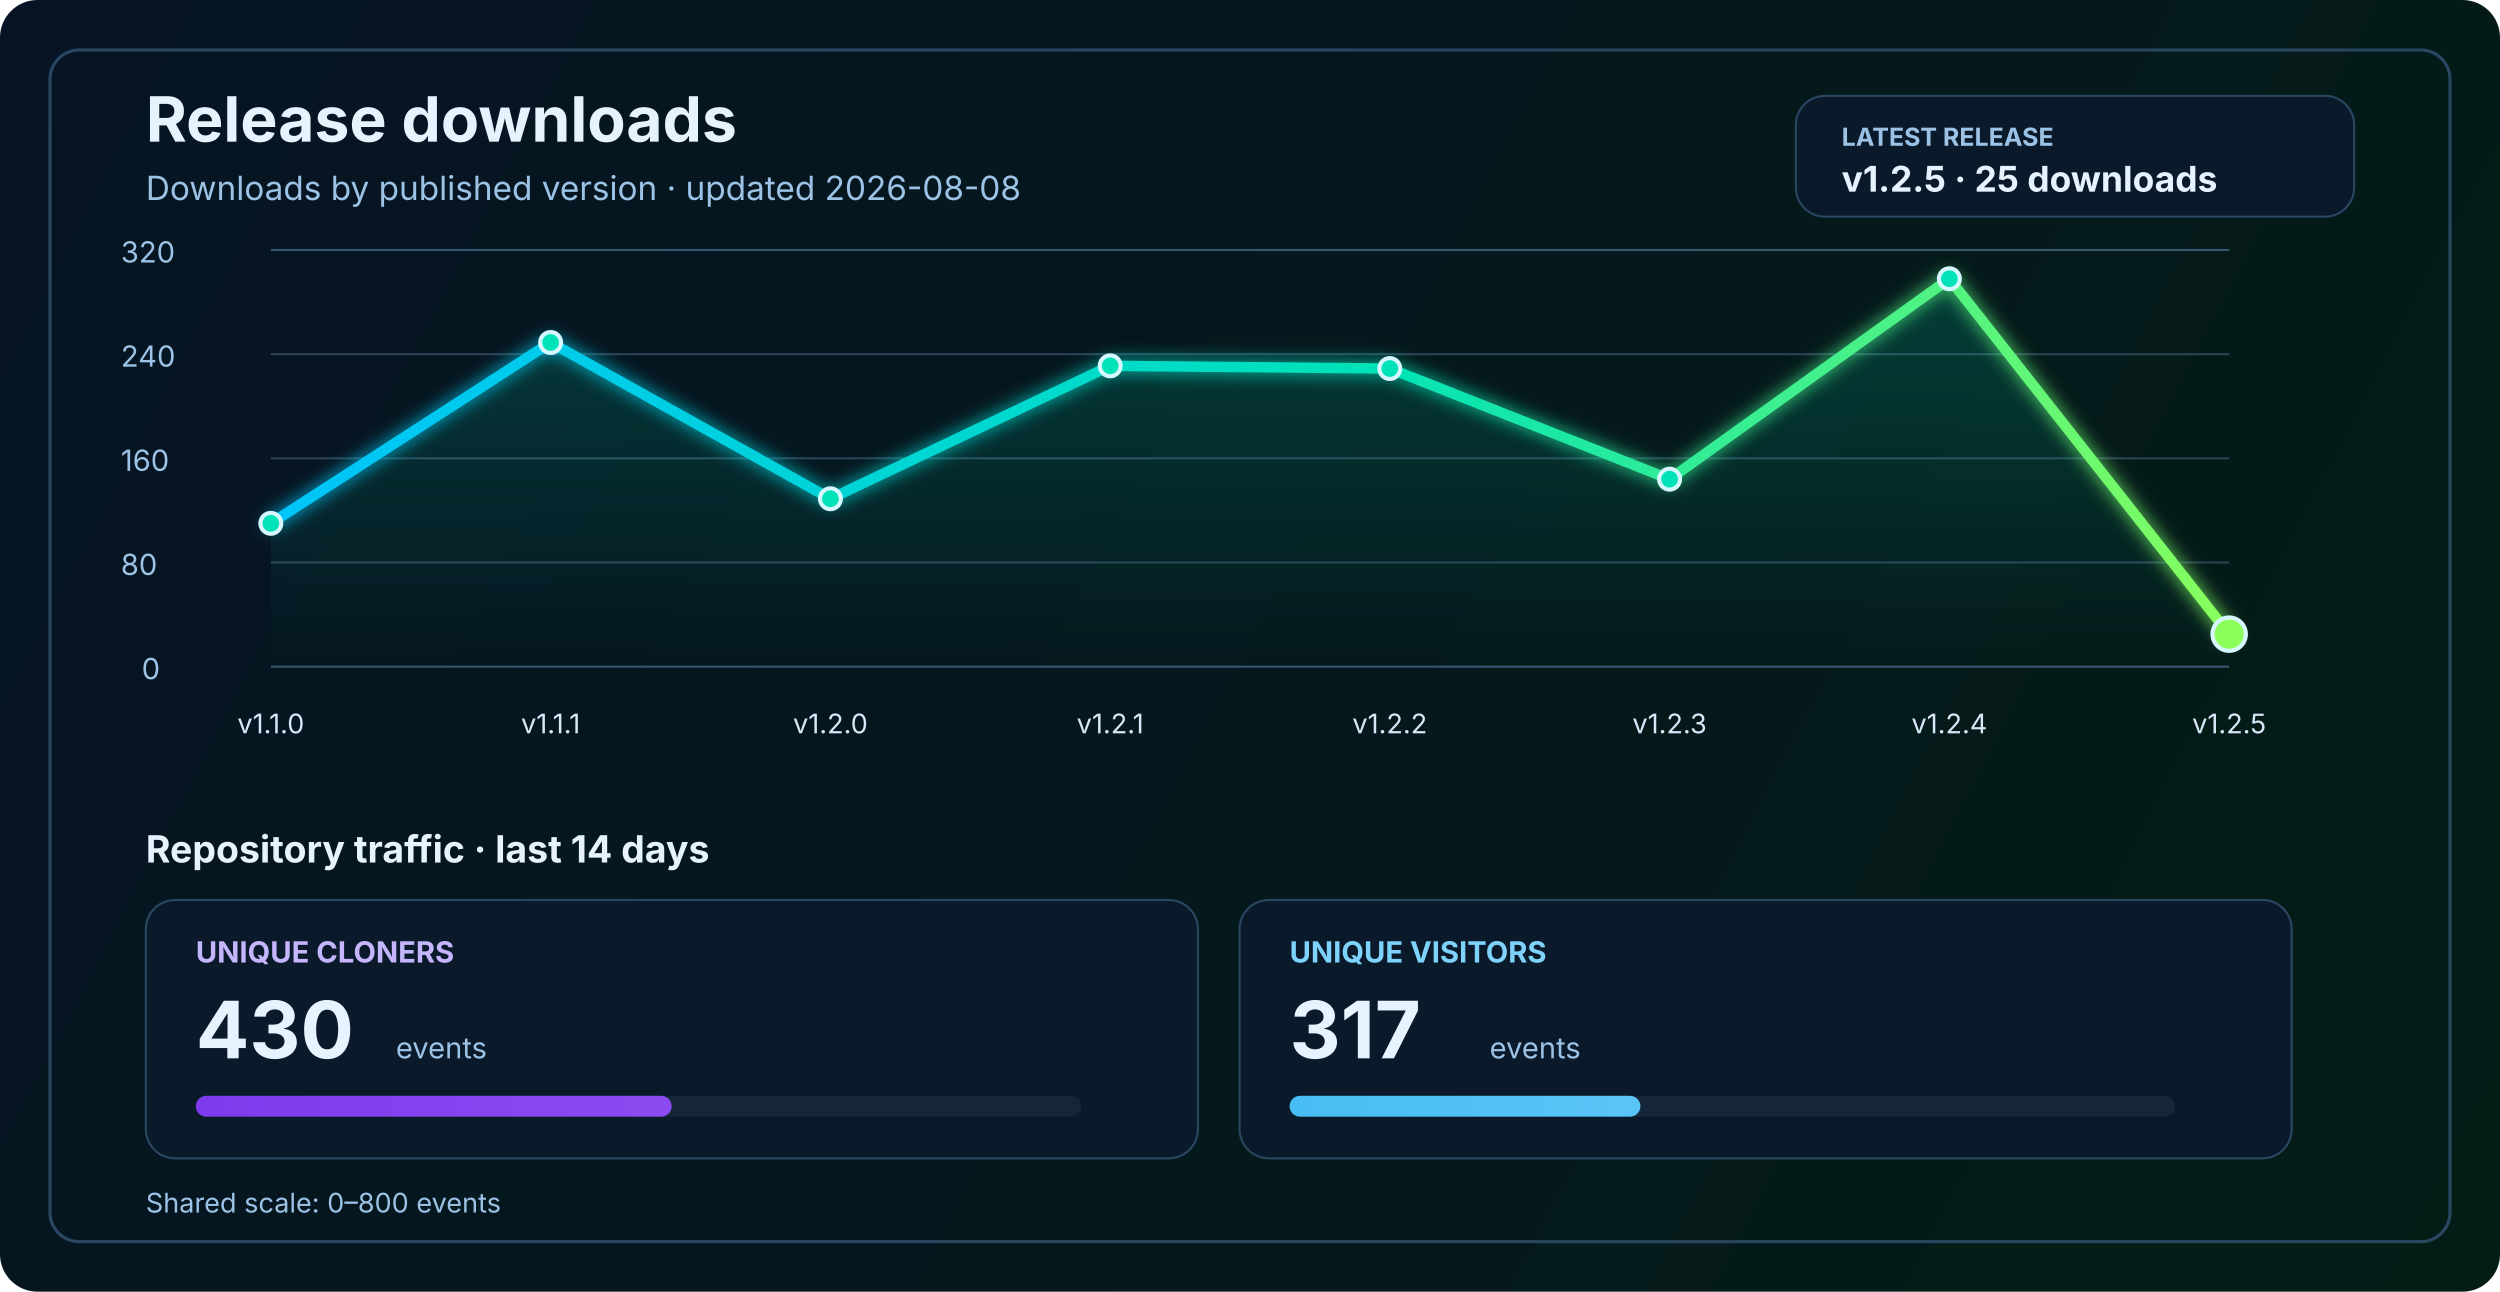
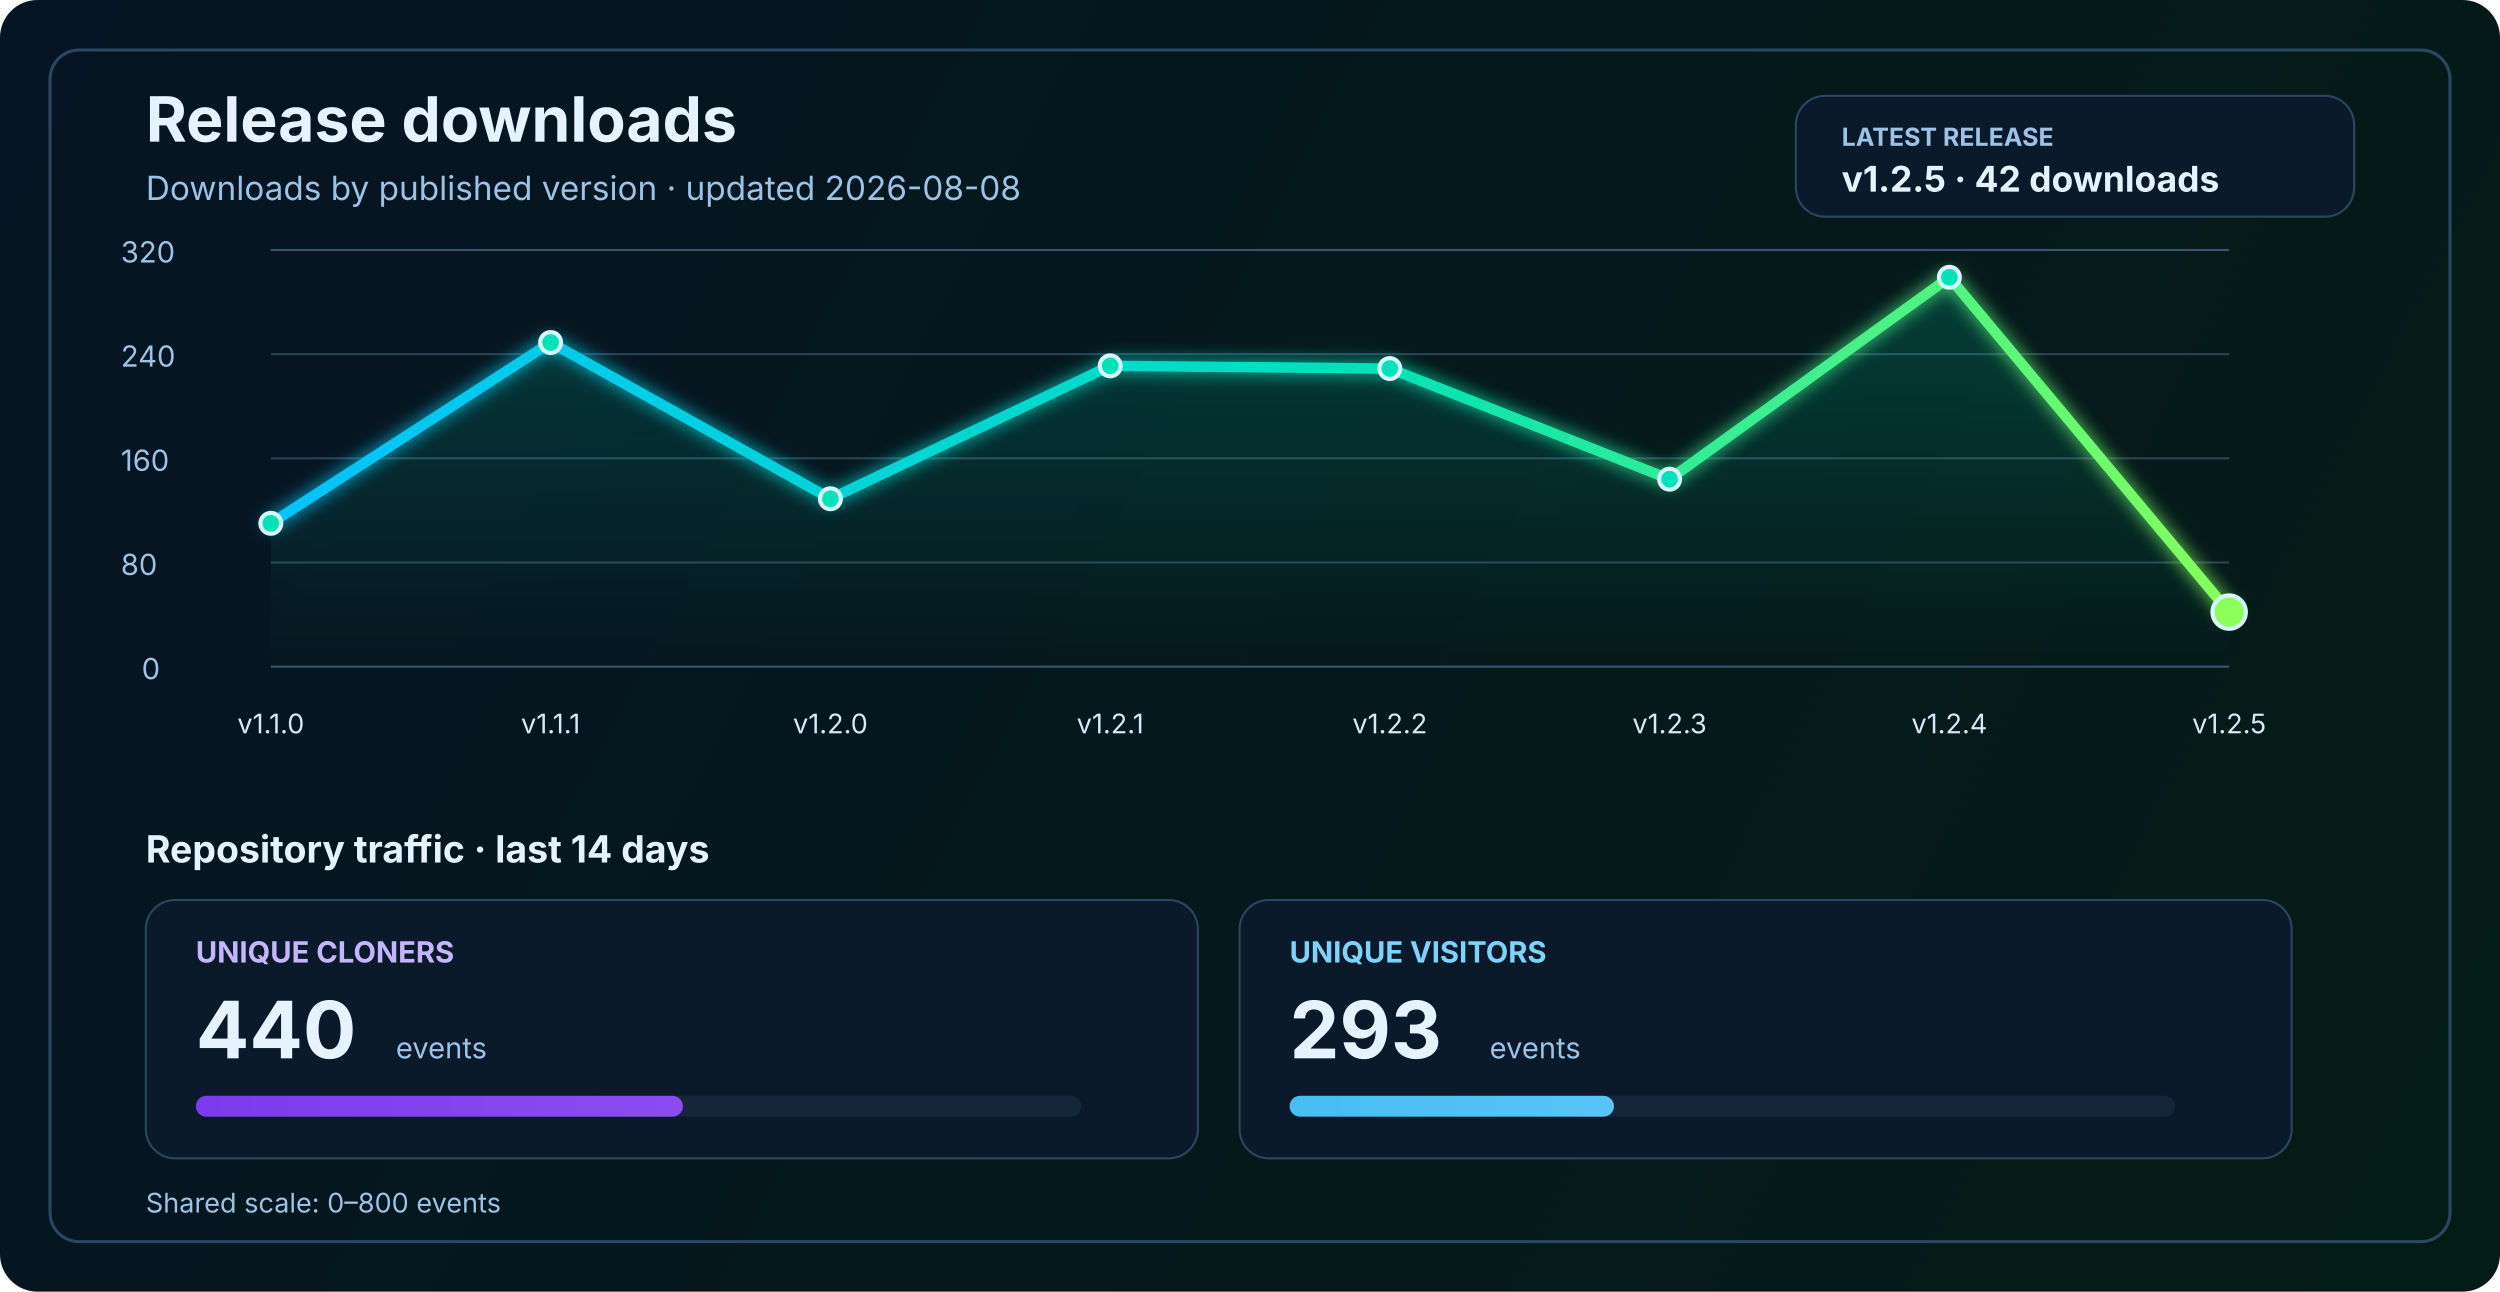
<svg xmlns="http://www.w3.org/2000/svg" width="1200" height="620" viewBox="0 0 1200 620" fill="none" role="img" aria-labelledby="title desc">
  <defs>
    <linearGradient id="bg" x1="0" y1="0" x2="1200" y2="620" gradientUnits="userSpaceOnUse">
      <stop stop-color="#061423" />
      <stop offset="1" stop-color="#041C16" />
    </linearGradient>
    <linearGradient id="line" x1="130" y1="86" x2="1070" y2="340" gradientUnits="userSpaceOnUse">
      <stop stop-color="#00C2FF" />
      <stop offset="0.55" stop-color="#00E2B8" />
      <stop offset="1" stop-color="#8CFF5A" />
    </linearGradient>
    <linearGradient id="area" x1="0" y1="120" x2="0" y2="320" gradientUnits="userSpaceOnUse">
      <stop stop-color="#00E2B8" stop-opacity="0.20" />
      <stop offset="1" stop-color="#00E2B8" stop-opacity="0" />
    </linearGradient>
    <linearGradient id="cloneFill" x1="86" y1="450" x2="1110" y2="450" gradientUnits="userSpaceOnUse">
      <stop stop-color="#7C3AED" />
      <stop offset="1" stop-color="#C084FC" />
    </linearGradient>
    <linearGradient id="viewFill" x1="86" y1="482" x2="1110" y2="482" gradientUnits="userSpaceOnUse">
      <stop stop-color="#0EA5E9" />
      <stop offset="1" stop-color="#7DD3FC" />
    </linearGradient>
    <filter id="glow" x="-50%" y="-50%" width="200%" height="200%">
      <feGaussianBlur stdDeviation="4" result="blur" />
      <feMerge>
        <feMergeNode in="blur" />
        <feMergeNode in="SourceGraphic" />
      </feMerge>
    </filter>
  </defs>
  <rect width="1200" height="620" rx="18" fill="url(#bg)" />
  <rect x="24" y="24" width="1152" height="572" rx="14" stroke="#2A4762" stroke-width="1.5" />
  <text x="70" y="68" fill="#E6F3FF" font-size="30" font-family="SF Pro Display, -apple-system, BlinkMacSystemFont, Segoe UI, sans-serif" font-weight="700">Release downloads</text>
  <text x="70" y="96" fill="#9CC3E6" font-size="16" font-family="SF Pro Text, -apple-system, BlinkMacSystemFont, Segoe UI, sans-serif">Downloads by published version · updated 2026-08-08</text>
  <rect x="862" y="46" width="268" height="58" rx="14" fill="#0A1A2B" stroke="#2A4762" stroke-width="1" />
  <text x="884" y="70" fill="#9CC3E6" font-size="12" font-family="SF Pro Text, -apple-system, BlinkMacSystemFont, Segoe UI, sans-serif" font-weight="700">LATEST RELEASE</text>
-   <text x="884" y="92" fill="#E6F3FF" font-size="17" font-family="SF Pro Text, -apple-system, BlinkMacSystemFont, Segoe UI, sans-serif" font-weight="700">v1.2.5 · 25 downloads</text>
+   <text x="884" y="92" fill="#E6F3FF" font-size="17" font-family="SF Pro Text, -apple-system, BlinkMacSystemFont, Segoe UI, sans-serif" font-weight="700">v1.2.5 · 42 downloads</text>
  <line x1="130" y1="320.0" x2="1070" y2="320.0" stroke="#37566F" stroke-width="1" />
  <line x1="130" y1="270.0" x2="1070" y2="270.0" stroke="#2B4255" stroke-width="1" />
  <line x1="130" y1="220.0" x2="1070" y2="220.0" stroke="#2B4255" stroke-width="1" />
  <line x1="130" y1="170.0" x2="1070" y2="170.0" stroke="#2B4255" stroke-width="1" />
  <line x1="130" y1="120.0" x2="1070" y2="120.0" stroke="#37566F" stroke-width="1" />
  <text x="68" y="326.0" fill="#9CC3E6" font-size="14" font-family="SF Pro Text, -apple-system, BlinkMacSystemFont, Segoe UI, sans-serif">0</text>
  <text x="58" y="276.0" fill="#9CC3E6" font-size="14" font-family="SF Pro Text, -apple-system, BlinkMacSystemFont, Segoe UI, sans-serif">80</text>
  <text x="58" y="226.0" fill="#9CC3E6" font-size="14" font-family="SF Pro Text, -apple-system, BlinkMacSystemFont, Segoe UI, sans-serif">160</text>
  <text x="58" y="176.0" fill="#9CC3E6" font-size="14" font-family="SF Pro Text, -apple-system, BlinkMacSystemFont, Segoe UI, sans-serif">240</text>
  <text x="58" y="126.0" fill="#9CC3E6" font-size="14" font-family="SF Pro Text, -apple-system, BlinkMacSystemFont, Segoe UI, sans-serif">320</text>
-   <path d="M 130.0 251.2 L 264.3 164.4 L 398.6 239.4 L 532.9 175.6 L 667.1 176.9 L 801.4 230.0 L 935.7 133.8 L 1070.0 304.4 L 1070 320 L 130 320 Z" fill="url(#area)" />
-   <polyline points="130.0,251.2 264.3,164.4 398.6,239.4 532.9,175.6 667.1,176.9 801.4,230.0 935.7,133.8 1070.0,304.4" fill="none" stroke="url(#line)" stroke-width="5" stroke-linecap="round" stroke-linejoin="round" filter="url(#glow)" />
+   <path d="M 130.0 251.2 L 264.3 164.4 L 398.6 239.4 L 532.9 175.6 L 667.1 176.9 L 801.4 230.0 L 935.7 133.1 L 1070.0 293.8 L 1070 320 L 130 320 Z" fill="url(#area)" />
+   <polyline points="130.0,251.2 264.3,164.4 398.6,239.4 532.9,175.6 667.1,176.9 801.4,230.0 935.7,133.1 1070.0,293.8" fill="none" stroke="url(#line)" stroke-width="5" stroke-linecap="round" stroke-linejoin="round" filter="url(#glow)" />
  <circle cx="130.0" cy="251.2" r="5" fill="#00E2B8" stroke="#D7F7FF" stroke-width="2" />
  <circle cx="264.3" cy="164.4" r="5" fill="#00E2B8" stroke="#D7F7FF" stroke-width="2" />
  <circle cx="398.6" cy="239.4" r="5" fill="#00E2B8" stroke="#D7F7FF" stroke-width="2" />
  <circle cx="532.9" cy="175.6" r="5" fill="#00E2B8" stroke="#D7F7FF" stroke-width="2" />
  <circle cx="667.1" cy="176.9" r="5" fill="#00E2B8" stroke="#D7F7FF" stroke-width="2" />
  <circle cx="801.4" cy="230.0" r="5" fill="#00E2B8" stroke="#D7F7FF" stroke-width="2" />
-   <circle cx="935.7" cy="133.8" r="5" fill="#00E2B8" stroke="#D7F7FF" stroke-width="2" />
-   <circle cx="1070.0" cy="304.4" r="8" fill="#8CFF5A" stroke="#D7F7FF" stroke-width="2" />
+   <circle cx="935.7" cy="133.1" r="5" fill="#00E2B8" stroke="#D7F7FF" stroke-width="2" />
+   <circle cx="1070.0" cy="293.8" r="8" fill="#8CFF5A" stroke="#D7F7FF" stroke-width="2" />
  <text x="130.0" y="352" text-anchor="middle" fill="#D7E8F8" font-size="13" font-family="SF Pro Text, -apple-system, BlinkMacSystemFont, Segoe UI, sans-serif">v1.1.0</text>
  <text x="264.3" y="352" text-anchor="middle" fill="#D7E8F8" font-size="13" font-family="SF Pro Text, -apple-system, BlinkMacSystemFont, Segoe UI, sans-serif">v1.1.1</text>
  <text x="398.6" y="352" text-anchor="middle" fill="#D7E8F8" font-size="13" font-family="SF Pro Text, -apple-system, BlinkMacSystemFont, Segoe UI, sans-serif">v1.2.0</text>
  <text x="532.9" y="352" text-anchor="middle" fill="#D7E8F8" font-size="13" font-family="SF Pro Text, -apple-system, BlinkMacSystemFont, Segoe UI, sans-serif">v1.2.1</text>
  <text x="667.1" y="352" text-anchor="middle" fill="#D7E8F8" font-size="13" font-family="SF Pro Text, -apple-system, BlinkMacSystemFont, Segoe UI, sans-serif">v1.2.2</text>
  <text x="801.4" y="352" text-anchor="middle" fill="#D7E8F8" font-size="13" font-family="SF Pro Text, -apple-system, BlinkMacSystemFont, Segoe UI, sans-serif">v1.2.3</text>
  <text x="935.7" y="352" text-anchor="middle" fill="#D7E8F8" font-size="13" font-family="SF Pro Text, -apple-system, BlinkMacSystemFont, Segoe UI, sans-serif">v1.2.4</text>
  <text x="1070.0" y="352" text-anchor="middle" fill="#D7E8F8" font-size="13" font-family="SF Pro Text, -apple-system, BlinkMacSystemFont, Segoe UI, sans-serif">v1.2.5</text>
  <text x="70" y="414" fill="#E6F3FF" font-size="18" font-family="SF Pro Text, -apple-system, BlinkMacSystemFont, Segoe UI, sans-serif" font-weight="700">Repository traffic · last 14 days</text>
  <rect x="70" y="432" width="505" height="124" rx="14" fill="#0A1A2B" stroke="#2A4762" stroke-width="1" />
  <text x="94" y="462" fill="#C4B5FD" font-size="14" font-family="SF Pro Text, -apple-system, BlinkMacSystemFont, Segoe UI, sans-serif" font-weight="700">UNIQUE CLONERS</text>
-   <text x="94" y="508" fill="#E6F3FF" font-size="38" font-family="SF Pro Display, -apple-system, BlinkMacSystemFont, Segoe UI, sans-serif" font-weight="700">430</text>
+   <text x="94" y="508" fill="#E6F3FF" font-size="38" font-family="SF Pro Display, -apple-system, BlinkMacSystemFont, Segoe UI, sans-serif" font-weight="700">440</text>
  <text x="190" y="508" fill="#9CC3E6" font-size="14" font-family="SF Pro Text, -apple-system, BlinkMacSystemFont, Segoe UI, sans-serif">events</text>
  <rect x="94" y="526" width="425" height="10" rx="5" fill="#15263A" />
-   <rect x="94" y="526" width="228.4" height="10" rx="5" fill="url(#cloneFill)" />
+   <rect x="94" y="526" width="233.8" height="10" rx="5" fill="url(#cloneFill)" />
  <rect x="595" y="432" width="505" height="124" rx="14" fill="#0A1A2B" stroke="#2A4762" stroke-width="1" />
  <text x="619" y="462" fill="#7DD3FC" font-size="14" font-family="SF Pro Text, -apple-system, BlinkMacSystemFont, Segoe UI, sans-serif" font-weight="700">UNIQUE VISITORS</text>
-   <text x="619" y="508" fill="#E6F3FF" font-size="38" font-family="SF Pro Display, -apple-system, BlinkMacSystemFont, Segoe UI, sans-serif" font-weight="700">317</text>
+   <text x="619" y="508" fill="#E6F3FF" font-size="38" font-family="SF Pro Display, -apple-system, BlinkMacSystemFont, Segoe UI, sans-serif" font-weight="700">293</text>
  <text x="715" y="508" fill="#9CC3E6" font-size="14" font-family="SF Pro Text, -apple-system, BlinkMacSystemFont, Segoe UI, sans-serif">events</text>
  <rect x="619" y="526" width="425" height="10" rx="5" fill="#15263A" />
-   <rect x="619" y="526" width="168.4" height="10" rx="5" fill="url(#viewFill)" />
+   <rect x="619" y="526" width="155.7" height="10" rx="5" fill="url(#viewFill)" />
  <text x="70" y="582" fill="#9CC3E6" font-size="13" font-family="SF Pro Text, -apple-system, BlinkMacSystemFont, Segoe UI, sans-serif">Shared scale: 0–800 events</text>
</svg>
